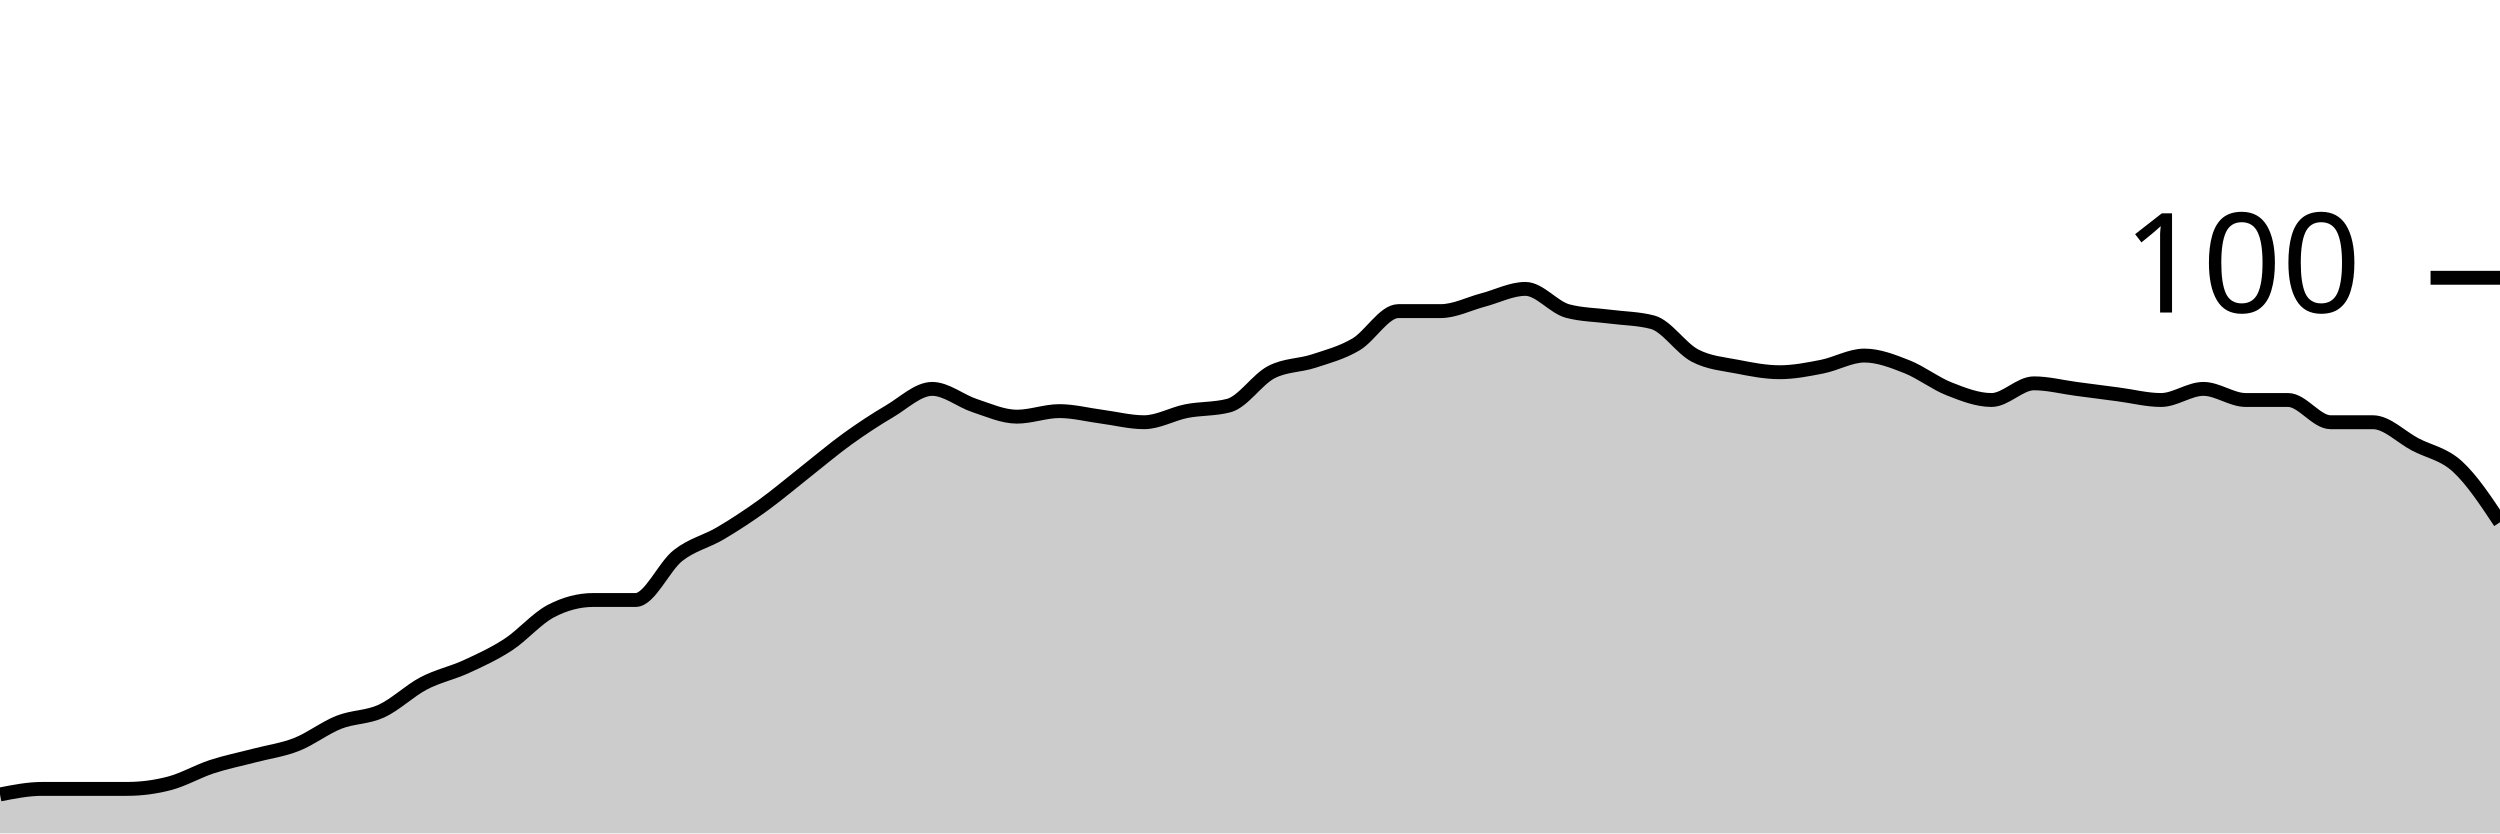
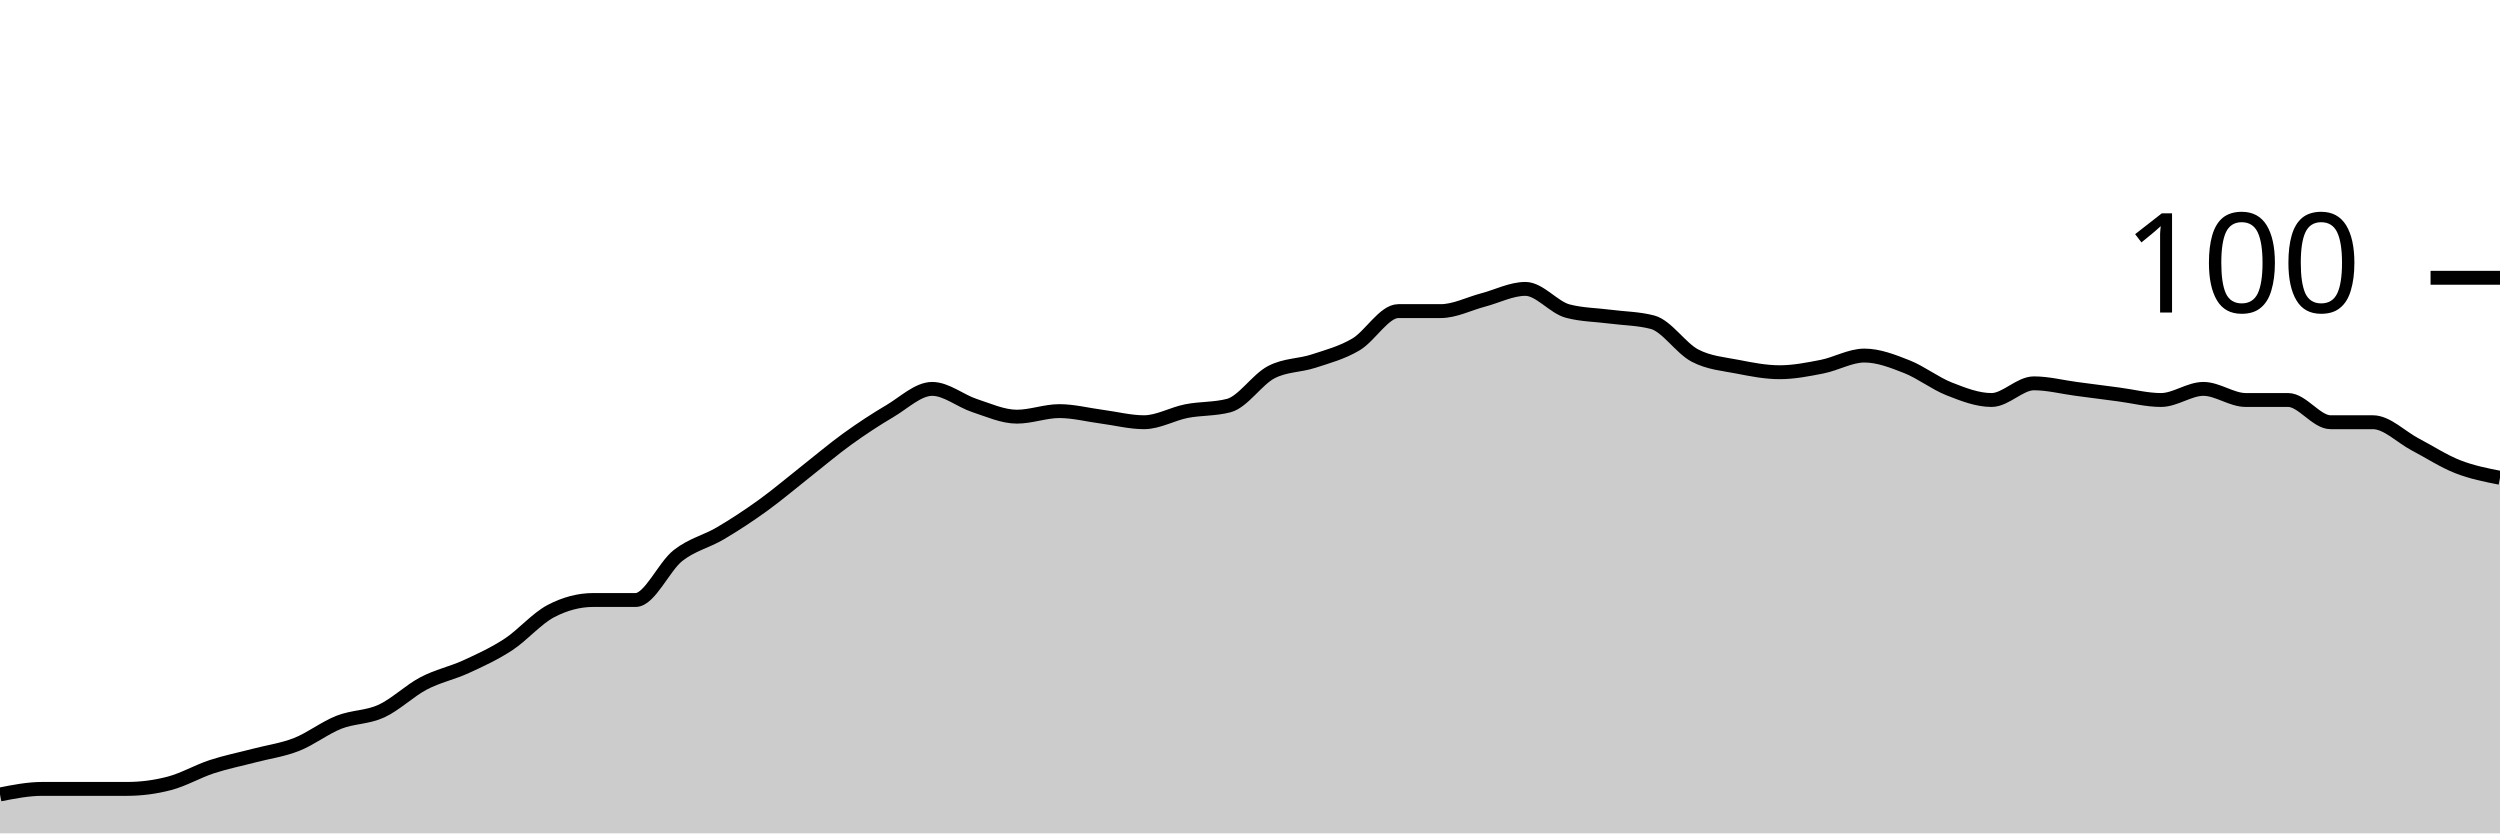
<svg xmlns="http://www.w3.org/2000/svg" viewBox="0 0 180 60">
  <g transform="translate(0,20)">
-     <path class="area" fill="rgba(0, 0, 0, 0.2)" d="M0,37.2C1.017,37,2.034,36.8,3.051,36.8C4.068,36.8,5.085,36.8,6.102,36.8C7.119,36.8,8.136,36.8,9.153,36.8C10.169,36.8,11.186,36.667,12.203,36.4C13.22,36.133,14.237,35.533,15.254,35.2C16.271,34.867,17.288,34.667,18.305,34.4C19.322,34.133,20.339,34,21.356,33.6C22.373,33.2,23.39,32.4,24.407,32C25.424,31.6,26.441,31.667,27.458,31.2C28.475,30.733,29.492,29.733,30.508,29.2C31.525,28.667,32.542,28.467,33.559,28C34.576,27.533,35.593,27.067,36.61,26.4C37.627,25.733,38.644,24.533,39.661,24C40.678,23.467,41.695,23.2,42.712,23.2C43.729,23.2,44.746,23.2,45.763,23.2C46.78,23.2,47.797,20.8,48.814,20C49.831,19.2,50.847,19,51.864,18.4C52.881,17.8,53.898,17.133,54.915,16.4C55.932,15.667,56.949,14.8,57.966,14C58.983,13.2,60,12.333,61.017,11.6C62.034,10.867,63.051,10.2,64.068,9.6C65.085,9,66.102,8,67.119,8C68.136,8,69.153,8.867,70.169,9.2C71.186,9.533,72.203,10,73.22,10C74.237,10,75.254,9.6,76.271,9.6C77.288,9.6,78.305,9.867,79.322,10C80.339,10.133,81.356,10.4,82.373,10.4C83.39,10.4,84.407,9.8,85.424,9.6C86.441,9.4,87.458,9.467,88.475,9.2C89.492,8.933,90.508,7.333,91.525,6.8C92.542,6.267,93.559,6.333,94.576,6C95.593,5.667,96.61,5.4,97.627,4.8C98.644,4.2,99.661,2.4,100.678,2.4C101.695,2.4,102.712,2.4,103.729,2.4C104.746,2.4,105.763,1.867,106.78,1.6C107.797,1.333,108.814,0.8,109.831,0.8C110.847,0.8,111.864,2.133,112.881,2.4C113.898,2.667,114.915,2.667,115.932,2.8C116.949,2.933,117.966,2.933,118.983,3.2C120,3.467,121.017,5.067,122.034,5.6C123.051,6.133,124.068,6.2,125.085,6.4C126.102,6.6,127.119,6.8,128.136,6.8C129.153,6.8,130.169,6.6,131.186,6.4C132.203,6.2,133.22,5.6,134.237,5.6C135.254,5.6,136.271,6,137.288,6.4C138.305,6.8,139.322,7.6,140.339,8C141.356,8.4,142.373,8.8,143.39,8.8C144.407,8.8,145.424,7.6,146.441,7.6C147.458,7.6,148.475,7.867,149.492,8C150.508,8.133,151.525,8.267,152.542,8.4C153.559,8.533,154.576,8.8,155.593,8.8C156.61,8.8,157.627,8,158.644,8C159.661,8,160.678,8.8,161.695,8.8C162.712,8.8,163.729,8.8,164.746,8.8C165.763,8.8,166.78,10.4,167.797,10.4C168.814,10.4,169.831,10.4,170.847,10.4C171.864,10.4,172.881,11.467,173.898,12C174.915,12.533,175.932,12.667,176.949,13.6C177.966,14.533,178.983,16.067,180,17.6L180,40C178.983,40,177.966,40,176.949,40C175.932,40,174.915,40,173.898,40C172.881,40,171.864,40,170.847,40C169.831,40,168.814,40,167.797,40C166.78,40,165.763,40,164.746,40C163.729,40,162.712,40,161.695,40C160.678,40,159.661,40,158.644,40C157.627,40,156.61,40,155.593,40C154.576,40,153.559,40,152.542,40C151.525,40,150.508,40,149.492,40C148.475,40,147.458,40,146.441,40C145.424,40,144.407,40,143.39,40C142.373,40,141.356,40,140.339,40C139.322,40,138.305,40,137.288,40C136.271,40,135.254,40,134.237,40C133.22,40,132.203,40,131.186,40C130.169,40,129.153,40,128.136,40C127.119,40,126.102,40,125.085,40C124.068,40,123.051,40,122.034,40C121.017,40,120,40,118.983,40C117.966,40,116.949,40,115.932,40C114.915,40,113.898,40,112.881,40C111.864,40,110.847,40,109.831,40C108.814,40,107.797,40,106.78,40C105.763,40,104.746,40,103.729,40C102.712,40,101.695,40,100.678,40C99.661,40,98.644,40,97.627,40C96.61,40,95.593,40,94.576,40C93.559,40,92.542,40,91.525,40C90.508,40,89.492,40,88.475,40C87.458,40,86.441,40,85.424,40C84.407,40,83.39,40,82.373,40C81.356,40,80.339,40,79.322,40C78.305,40,77.288,40,76.271,40C75.254,40,74.237,40,73.22,40C72.203,40,71.186,40,70.169,40C69.153,40,68.136,40,67.119,40C66.102,40,65.085,40,64.068,40C63.051,40,62.034,40,61.017,40C60,40,58.983,40,57.966,40C56.949,40,55.932,40,54.915,40C53.898,40,52.881,40,51.864,40C50.847,40,49.831,40,48.814,40C47.797,40,46.78,40,45.763,40C44.746,40,43.729,40,42.712,40C41.695,40,40.678,40,39.661,40C38.644,40,37.627,40,36.61,40C35.593,40,34.576,40,33.559,40C32.542,40,31.525,40,30.508,40C29.492,40,28.475,40,27.458,40C26.441,40,25.424,40,24.407,40C23.39,40,22.373,40,21.356,40C20.339,40,19.322,40,18.305,40C17.288,40,16.271,40,15.254,40C14.237,40,13.22,40,12.203,40C11.186,40,10.169,40,9.153,40C8.136,40,7.119,40,6.102,40C5.085,40,4.068,40,3.051,40C2.034,40,1.017,40,0,40Z" />
-     <path class="line" stroke="black" fill="none" d="M0,37.2C1.017,37,2.034,36.8,3.051,36.8C4.068,36.8,5.085,36.8,6.102,36.8C7.119,36.8,8.136,36.8,9.153,36.8C10.169,36.8,11.186,36.667,12.203,36.4C13.22,36.133,14.237,35.533,15.254,35.2C16.271,34.867,17.288,34.667,18.305,34.4C19.322,34.133,20.339,34,21.356,33.6C22.373,33.2,23.39,32.4,24.407,32C25.424,31.6,26.441,31.667,27.458,31.2C28.475,30.733,29.492,29.733,30.508,29.2C31.525,28.667,32.542,28.467,33.559,28C34.576,27.533,35.593,27.067,36.61,26.4C37.627,25.733,38.644,24.533,39.661,24C40.678,23.467,41.695,23.2,42.712,23.2C43.729,23.2,44.746,23.2,45.763,23.2C46.78,23.2,47.797,20.8,48.814,20C49.831,19.2,50.847,19,51.864,18.4C52.881,17.8,53.898,17.133,54.915,16.4C55.932,15.667,56.949,14.8,57.966,14C58.983,13.2,60,12.333,61.017,11.6C62.034,10.867,63.051,10.2,64.068,9.6C65.085,9,66.102,8,67.119,8C68.136,8,69.153,8.867,70.169,9.2C71.186,9.533,72.203,10,73.22,10C74.237,10,75.254,9.6,76.271,9.6C77.288,9.6,78.305,9.867,79.322,10C80.339,10.133,81.356,10.4,82.373,10.4C83.39,10.4,84.407,9.8,85.424,9.6C86.441,9.4,87.458,9.467,88.475,9.2C89.492,8.933,90.508,7.333,91.525,6.8C92.542,6.267,93.559,6.333,94.576,6C95.593,5.667,96.61,5.4,97.627,4.8C98.644,4.2,99.661,2.4,100.678,2.4C101.695,2.4,102.712,2.4,103.729,2.4C104.746,2.4,105.763,1.867,106.78,1.6C107.797,1.333,108.814,0.8,109.831,0.8C110.847,0.8,111.864,2.133,112.881,2.4C113.898,2.667,114.915,2.667,115.932,2.8C116.949,2.933,117.966,2.933,118.983,3.2C120,3.467,121.017,5.067,122.034,5.6C123.051,6.133,124.068,6.2,125.085,6.4C126.102,6.6,127.119,6.8,128.136,6.8C129.153,6.8,130.169,6.6,131.186,6.4C132.203,6.2,133.22,5.6,134.237,5.6C135.254,5.6,136.271,6,137.288,6.4C138.305,6.8,139.322,7.6,140.339,8C141.356,8.4,142.373,8.8,143.39,8.8C144.407,8.8,145.424,7.6,146.441,7.6C147.458,7.6,148.475,7.867,149.492,8C150.508,8.133,151.525,8.267,152.542,8.4C153.559,8.533,154.576,8.8,155.593,8.8C156.61,8.8,157.627,8,158.644,8C159.661,8,160.678,8.8,161.695,8.8C162.712,8.8,163.729,8.8,164.746,8.8C165.763,8.8,166.78,10.4,167.797,10.4C168.814,10.4,169.831,10.4,170.847,10.4C171.864,10.4,172.881,11.467,173.898,12C174.915,12.533,175.932,12.667,176.949,13.6C177.966,14.533,178.983,16.067,180,17.6" />
+     <path class="area" fill="rgba(0, 0, 0, 0.2)" d="M0,37.2C1.017,37,2.034,36.8,3.051,36.8C4.068,36.8,5.085,36.8,6.102,36.8C7.119,36.8,8.136,36.8,9.153,36.8C10.169,36.8,11.186,36.667,12.203,36.4C13.22,36.133,14.237,35.533,15.254,35.2C16.271,34.867,17.288,34.667,18.305,34.4C19.322,34.133,20.339,34,21.356,33.6C22.373,33.2,23.39,32.4,24.407,32C25.424,31.6,26.441,31.667,27.458,31.2C28.475,30.733,29.492,29.733,30.508,29.2C31.525,28.667,32.542,28.467,33.559,28C34.576,27.533,35.593,27.067,36.61,26.4C37.627,25.733,38.644,24.533,39.661,24C40.678,23.467,41.695,23.2,42.712,23.2C43.729,23.2,44.746,23.2,45.763,23.2C46.78,23.2,47.797,20.8,48.814,20C49.831,19.2,50.847,19,51.864,18.4C52.881,17.8,53.898,17.133,54.915,16.4C55.932,15.667,56.949,14.8,57.966,14C58.983,13.2,60,12.333,61.017,11.6C62.034,10.867,63.051,10.2,64.068,9.6C65.085,9,66.102,8,67.119,8C68.136,8,69.153,8.867,70.169,9.2C71.186,9.533,72.203,10,73.22,10C74.237,10,75.254,9.6,76.271,9.6C77.288,9.6,78.305,9.867,79.322,10C80.339,10.133,81.356,10.4,82.373,10.4C83.39,10.4,84.407,9.8,85.424,9.6C86.441,9.4,87.458,9.467,88.475,9.2C89.492,8.933,90.508,7.333,91.525,6.8C92.542,6.267,93.559,6.333,94.576,6C95.593,5.667,96.61,5.4,97.627,4.8C98.644,4.2,99.661,2.4,100.678,2.4C101.695,2.4,102.712,2.4,103.729,2.4C104.746,2.4,105.763,1.867,106.78,1.6C107.797,1.333,108.814,0.8,109.831,0.8C110.847,0.8,111.864,2.133,112.881,2.4C113.898,2.667,114.915,2.667,115.932,2.8C116.949,2.933,117.966,2.933,118.983,3.2C120,3.467,121.017,5.067,122.034,5.6C123.051,6.133,124.068,6.2,125.085,6.4C126.102,6.6,127.119,6.8,128.136,6.8C129.153,6.8,130.169,6.6,131.186,6.4C132.203,6.2,133.22,5.6,134.237,5.6C135.254,5.6,136.271,6,137.288,6.4C138.305,6.8,139.322,7.6,140.339,8C141.356,8.4,142.373,8.8,143.39,8.8C144.407,8.8,145.424,7.6,146.441,7.6C147.458,7.6,148.475,7.867,149.492,8C150.508,8.133,151.525,8.267,152.542,8.4C153.559,8.533,154.576,8.8,155.593,8.8C156.61,8.8,157.627,8,158.644,8C159.661,8,160.678,8.8,161.695,8.8C162.712,8.8,163.729,8.8,164.746,8.8C165.763,8.8,166.78,10.4,167.797,10.4C168.814,10.4,169.831,10.4,170.847,10.4C171.864,10.4,172.881,11.467,173.898,12C174.915,12.533,175.932,13.2,176.949,13.6C177.966,14,178.983,14.2,180,14.4L180,40C178.983,40,177.966,40,176.949,40C175.932,40,174.915,40,173.898,40C172.881,40,171.864,40,170.847,40C169.831,40,168.814,40,167.797,40C166.78,40,165.763,40,164.746,40C163.729,40,162.712,40,161.695,40C160.678,40,159.661,40,158.644,40C157.627,40,156.61,40,155.593,40C154.576,40,153.559,40,152.542,40C151.525,40,150.508,40,149.492,40C148.475,40,147.458,40,146.441,40C145.424,40,144.407,40,143.39,40C142.373,40,141.356,40,140.339,40C139.322,40,138.305,40,137.288,40C136.271,40,135.254,40,134.237,40C133.22,40,132.203,40,131.186,40C130.169,40,129.153,40,128.136,40C127.119,40,126.102,40,125.085,40C124.068,40,123.051,40,122.034,40C121.017,40,120,40,118.983,40C117.966,40,116.949,40,115.932,40C114.915,40,113.898,40,112.881,40C111.864,40,110.847,40,109.831,40C108.814,40,107.797,40,106.78,40C105.763,40,104.746,40,103.729,40C102.712,40,101.695,40,100.678,40C99.661,40,98.644,40,97.627,40C96.61,40,95.593,40,94.576,40C93.559,40,92.542,40,91.525,40C90.508,40,89.492,40,88.475,40C87.458,40,86.441,40,85.424,40C84.407,40,83.39,40,82.373,40C81.356,40,80.339,40,79.322,40C78.305,40,77.288,40,76.271,40C75.254,40,74.237,40,73.22,40C72.203,40,71.186,40,70.169,40C69.153,40,68.136,40,67.119,40C66.102,40,65.085,40,64.068,40C63.051,40,62.034,40,61.017,40C60,40,58.983,40,57.966,40C56.949,40,55.932,40,54.915,40C53.898,40,52.881,40,51.864,40C50.847,40,49.831,40,48.814,40C47.797,40,46.78,40,45.763,40C44.746,40,43.729,40,42.712,40C41.695,40,40.678,40,39.661,40C38.644,40,37.627,40,36.61,40C35.593,40,34.576,40,33.559,40C32.542,40,31.525,40,30.508,40C29.492,40,28.475,40,27.458,40C26.441,40,25.424,40,24.407,40C23.39,40,22.373,40,21.356,40C20.339,40,19.322,40,18.305,40C17.288,40,16.271,40,15.254,40C14.237,40,13.22,40,12.203,40C11.186,40,10.169,40,9.153,40C8.136,40,7.119,40,6.102,40C5.085,40,4.068,40,3.051,40C2.034,40,1.017,40,0,40Z" />
+     <path class="line" stroke="black" fill="none" d="M0,37.2C1.017,37,2.034,36.8,3.051,36.8C4.068,36.8,5.085,36.8,6.102,36.8C7.119,36.8,8.136,36.8,9.153,36.8C10.169,36.8,11.186,36.667,12.203,36.4C13.22,36.133,14.237,35.533,15.254,35.2C16.271,34.867,17.288,34.667,18.305,34.4C19.322,34.133,20.339,34,21.356,33.6C22.373,33.2,23.39,32.4,24.407,32C25.424,31.6,26.441,31.667,27.458,31.2C28.475,30.733,29.492,29.733,30.508,29.2C31.525,28.667,32.542,28.467,33.559,28C34.576,27.533,35.593,27.067,36.61,26.4C37.627,25.733,38.644,24.533,39.661,24C40.678,23.467,41.695,23.2,42.712,23.2C43.729,23.2,44.746,23.2,45.763,23.2C46.78,23.2,47.797,20.8,48.814,20C49.831,19.2,50.847,19,51.864,18.4C52.881,17.8,53.898,17.133,54.915,16.4C55.932,15.667,56.949,14.8,57.966,14C58.983,13.2,60,12.333,61.017,11.6C62.034,10.867,63.051,10.2,64.068,9.6C65.085,9,66.102,8,67.119,8C68.136,8,69.153,8.867,70.169,9.2C71.186,9.533,72.203,10,73.22,10C74.237,10,75.254,9.6,76.271,9.6C77.288,9.6,78.305,9.867,79.322,10C80.339,10.133,81.356,10.4,82.373,10.4C83.39,10.4,84.407,9.8,85.424,9.6C86.441,9.4,87.458,9.467,88.475,9.2C89.492,8.933,90.508,7.333,91.525,6.8C92.542,6.267,93.559,6.333,94.576,6C95.593,5.667,96.61,5.4,97.627,4.8C98.644,4.2,99.661,2.4,100.678,2.4C101.695,2.4,102.712,2.4,103.729,2.4C104.746,2.4,105.763,1.867,106.78,1.6C107.797,1.333,108.814,0.8,109.831,0.8C110.847,0.8,111.864,2.133,112.881,2.4C113.898,2.667,114.915,2.667,115.932,2.8C116.949,2.933,117.966,2.933,118.983,3.2C120,3.467,121.017,5.067,122.034,5.6C123.051,6.133,124.068,6.2,125.085,6.4C126.102,6.6,127.119,6.8,128.136,6.8C129.153,6.8,130.169,6.6,131.186,6.4C132.203,6.2,133.22,5.6,134.237,5.6C135.254,5.6,136.271,6,137.288,6.4C138.305,6.8,139.322,7.6,140.339,8C141.356,8.4,142.373,8.8,143.39,8.8C144.407,8.8,145.424,7.6,146.441,7.6C147.458,7.6,148.475,7.867,149.492,8C150.508,8.133,151.525,8.267,152.542,8.4C153.559,8.533,154.576,8.8,155.593,8.8C156.61,8.8,157.627,8,158.644,8C159.661,8,160.678,8.8,161.695,8.8C162.712,8.8,163.729,8.8,164.746,8.8C165.763,8.8,166.78,10.4,167.797,10.4C168.814,10.4,169.831,10.4,170.847,10.4C171.864,10.4,172.881,11.467,173.898,12C174.915,12.533,175.932,13.2,176.949,13.6C177.966,14,178.983,14.2,180,14.4" />
    <path class="axis-ceiling" stroke-width="1" stroke="black" fill="none" d="M175,0L180,0" />
    <text class="axis-ceiling-label" font-family="sans-serif" text-anchor="end" font-size="10px" x="170" y="2.5">100</text>
  </g>
</svg>
